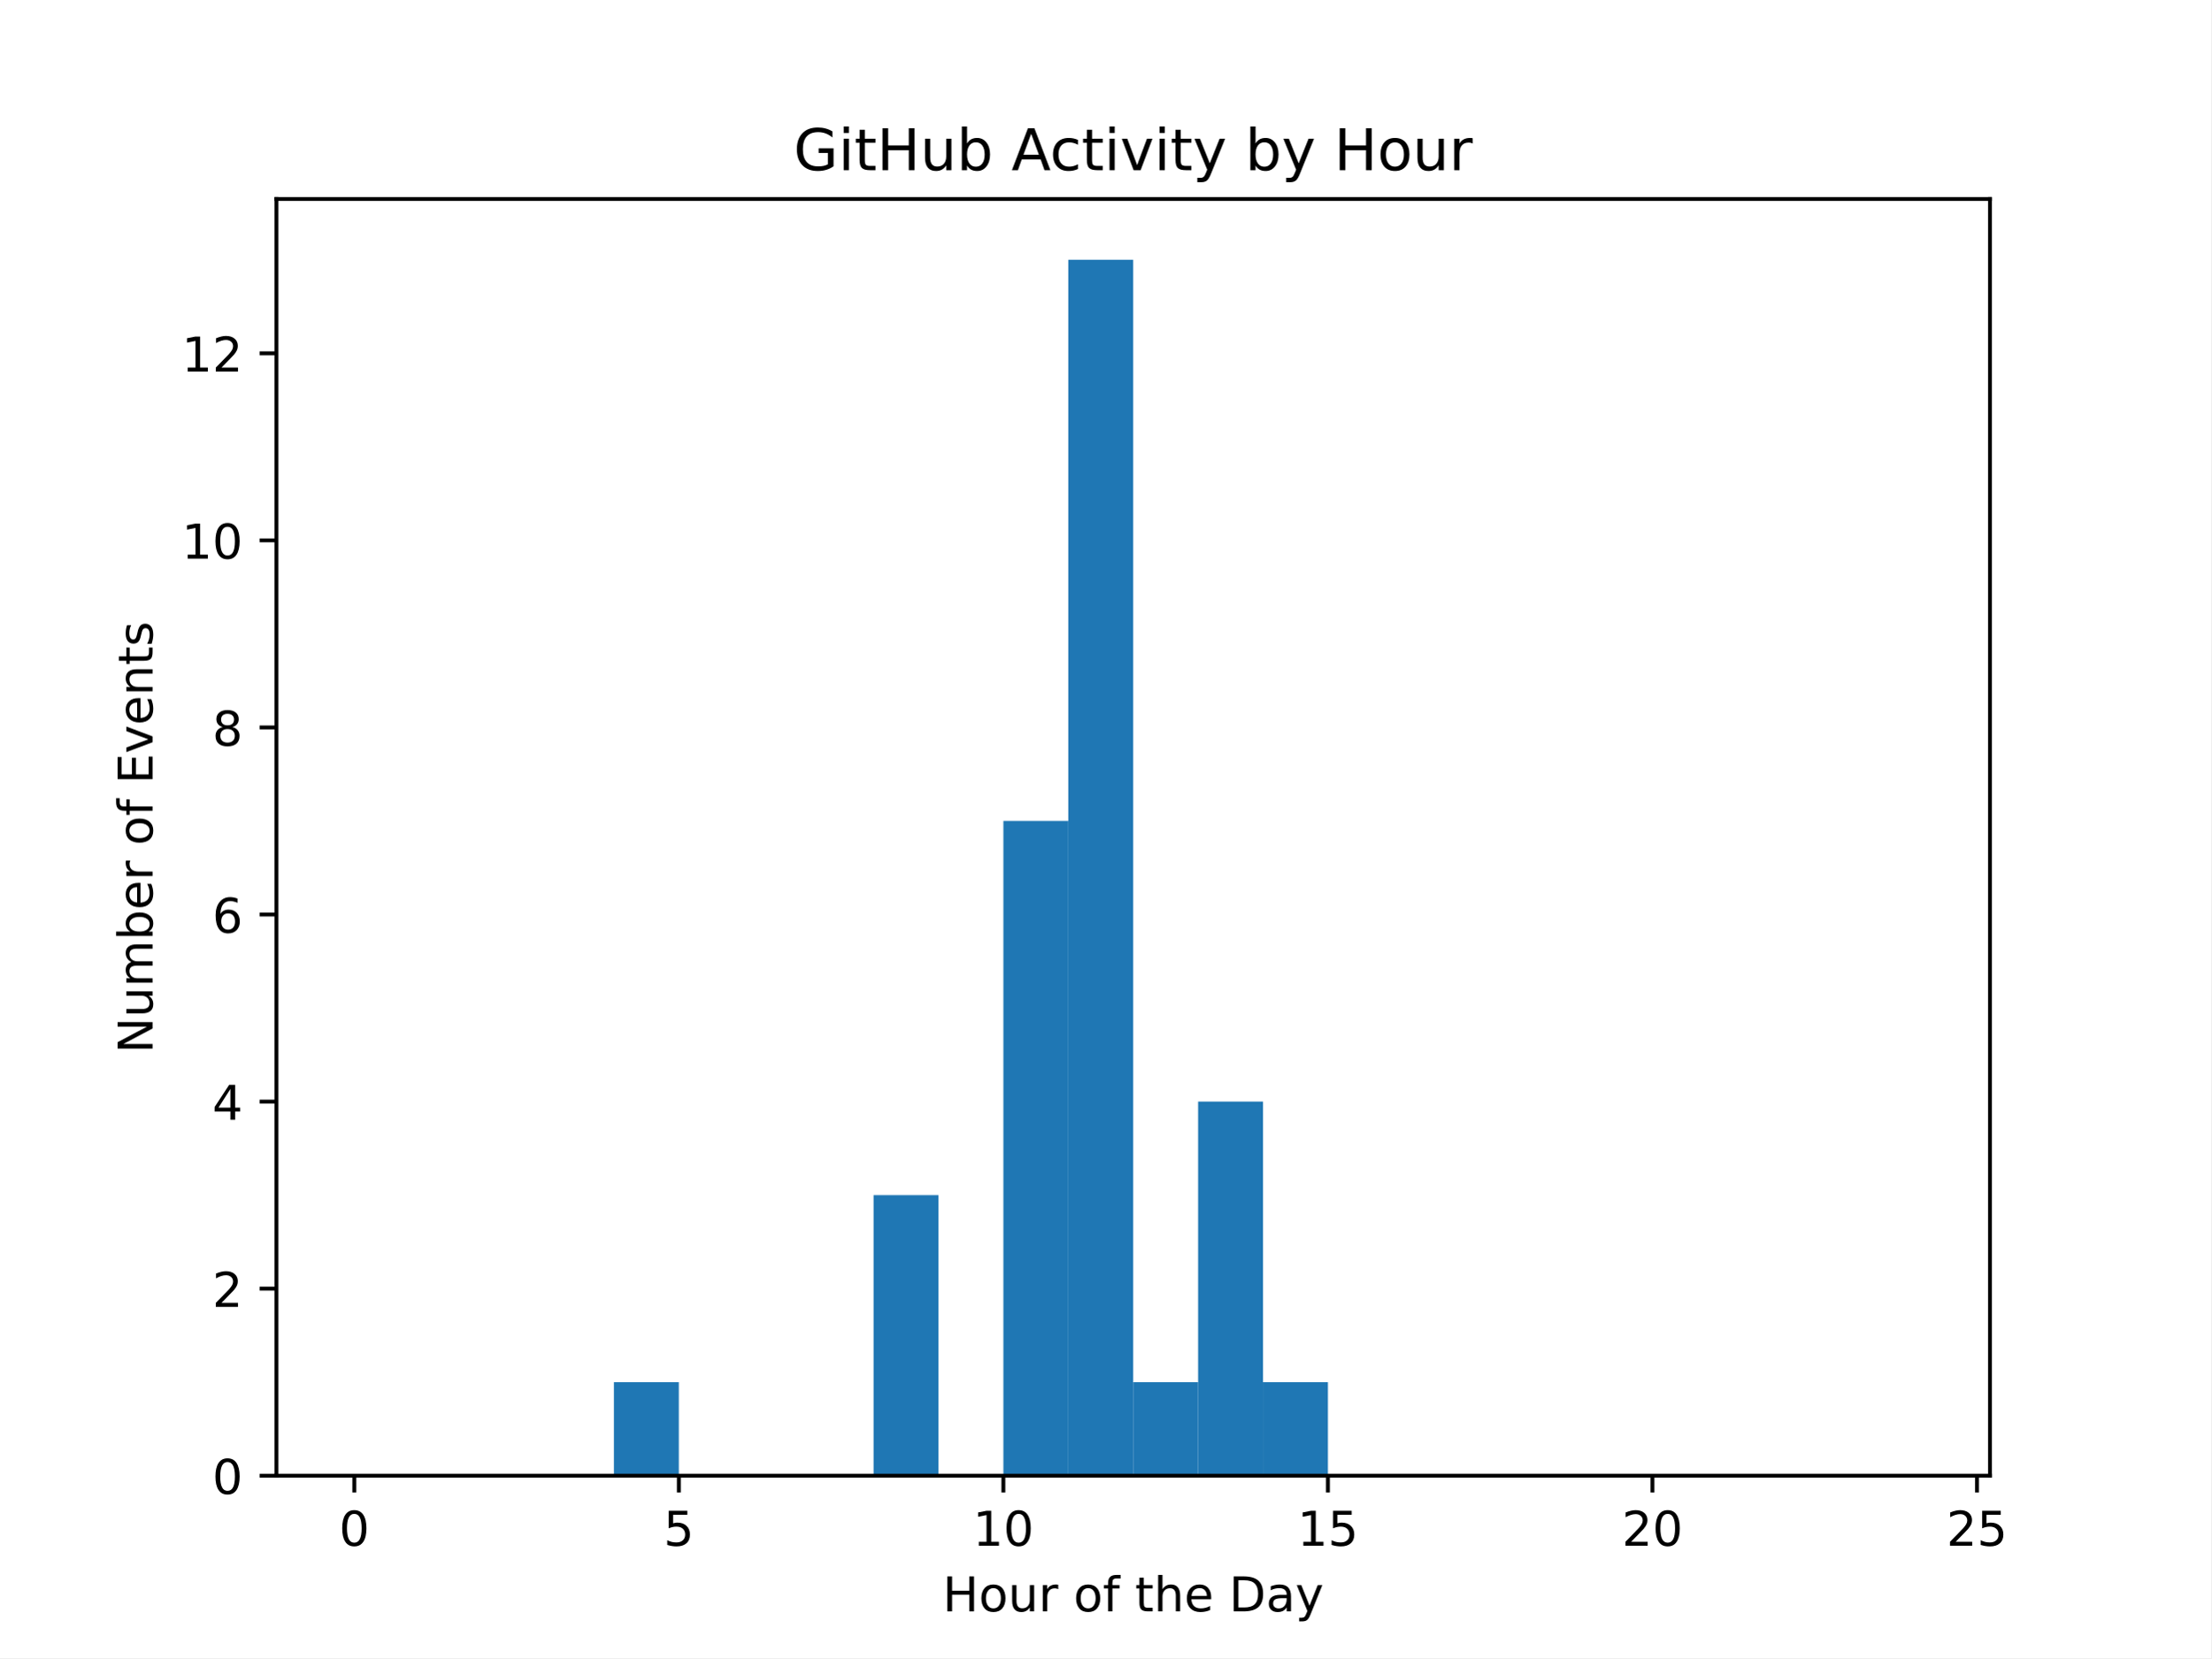
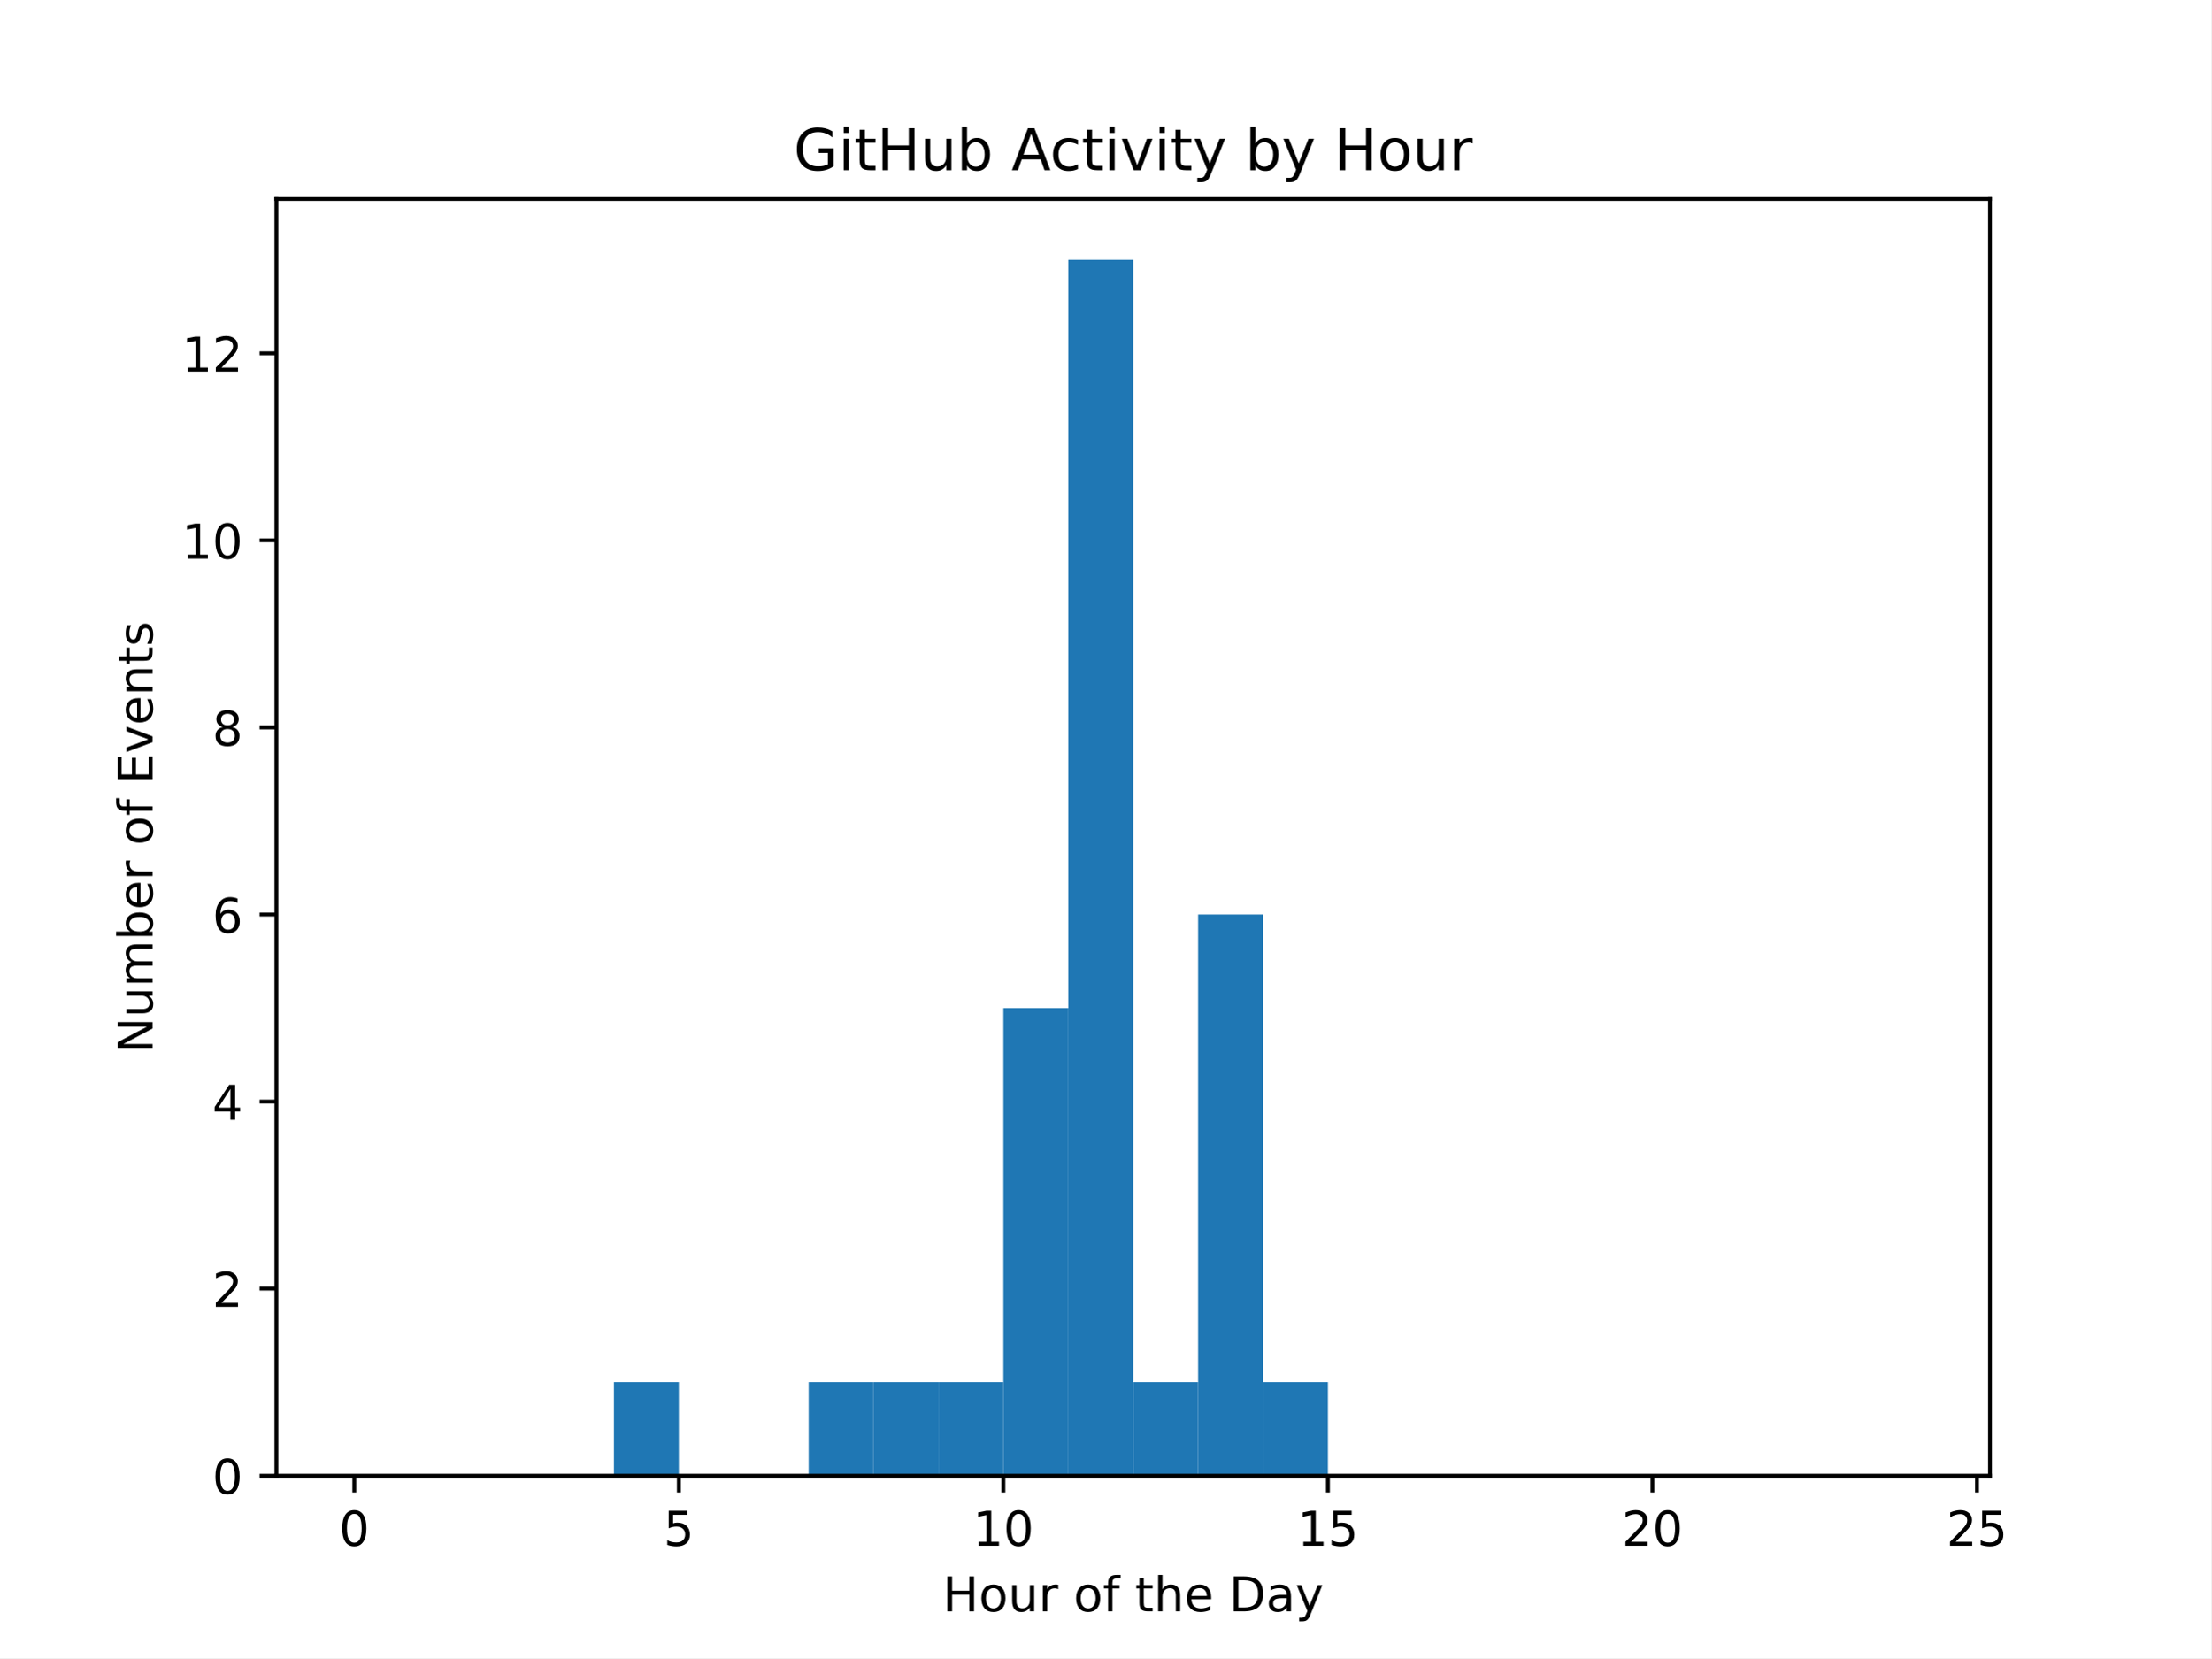
<svg xmlns="http://www.w3.org/2000/svg" xmlns:xlink="http://www.w3.org/1999/xlink" width="460.8pt" height="345.6pt" viewBox="0 0 460.8 345.6" version="1.1">
  <defs>
    <style type="text/css">*{stroke-linejoin: round; stroke-linecap: butt}</style>
  </defs>
  <g id="figure_1">
    <g id="patch_1">
      <path d="M 0 345.6  L 460.8 345.6  L 460.8 0  L 0 0  z " style="fill: #ffffff" />
    </g>
    <g id="axes_1">
      <g id="patch_2">
        <path d="M 57.6 307.584  L 414.72 307.584  L 414.72 41.472  L 57.6 41.472  z " style="fill: #ffffff" />
      </g>
      <g id="patch_3">
-         <path d="M 73.833 307.584  L 87.36 307.584  L 87.36 307.584  L 73.833 307.584  z " clip-path="url(#p17192ea572)" style="fill: #1f77b4" />
+         <path d="M 73.833 307.584  L 87.36 307.584  L 87.36 307.584  L 73.833 307.584  z " clip-path="url(#p312fd25490)" style="fill: #1f77b4" />
      </g>
      <g id="patch_4">
-         <path d="M 87.36 307.584  L 100.887 307.584  L 100.887 307.584  L 87.36 307.584  z " clip-path="url(#p17192ea572)" style="fill: #1f77b4" />
+         <path d="M 87.36 307.584  L 100.887 307.584  L 100.887 307.584  L 87.36 307.584  z " clip-path="url(#p312fd25490)" style="fill: #1f77b4" />
      </g>
      <g id="patch_5">
-         <path d="M 100.887 307.584  L 114.415 307.584  L 114.415 307.584  L 100.887 307.584  z " clip-path="url(#p17192ea572)" style="fill: #1f77b4" />
+         <path d="M 100.887 307.584  L 114.415 307.584  L 114.415 307.584  L 100.887 307.584  z " clip-path="url(#p312fd25490)" style="fill: #1f77b4" />
      </g>
      <g id="patch_6">
-         <path d="M 114.415 307.584  L 127.942 307.584  L 127.942 307.584  L 114.415 307.584  z " clip-path="url(#p17192ea572)" style="fill: #1f77b4" />
+         <path d="M 114.415 307.584  L 127.942 307.584  L 127.942 307.584  L 114.415 307.584  z " clip-path="url(#p312fd25490)" style="fill: #1f77b4" />
      </g>
      <g id="patch_7">
-         <path d="M 127.942 307.584  L 141.469 307.584  L 141.469 288.089  L 127.942 288.089  z " clip-path="url(#p17192ea572)" style="fill: #1f77b4" />
+         <path d="M 127.942 307.584  L 141.469 307.584  L 141.469 288.089  L 127.942 288.089  z " clip-path="url(#p312fd25490)" style="fill: #1f77b4" />
      </g>
      <g id="patch_8">
-         <path d="M 141.469 307.584  L 154.996 307.584  L 154.996 307.584  L 141.469 307.584  z " clip-path="url(#p17192ea572)" style="fill: #1f77b4" />
+         <path d="M 141.469 307.584  L 154.996 307.584  L 154.996 307.584  L 141.469 307.584  z " clip-path="url(#p312fd25490)" style="fill: #1f77b4" />
      </g>
      <g id="patch_9">
-         <path d="M 154.996 307.584  L 168.524 307.584  L 168.524 307.584  L 154.996 307.584  z " clip-path="url(#p17192ea572)" style="fill: #1f77b4" />
+         <path d="M 154.996 307.584  L 168.524 307.584  L 168.524 307.584  L 154.996 307.584  z " clip-path="url(#p312fd25490)" style="fill: #1f77b4" />
      </g>
      <g id="patch_10">
-         <path d="M 168.524 307.584  L 182.051 307.584  L 182.051 307.584  L 168.524 307.584  z " clip-path="url(#p17192ea572)" style="fill: #1f77b4" />
+         <path d="M 168.524 307.584  L 182.051 307.584  L 182.051 288.089  L 168.524 288.089  z " clip-path="url(#p312fd25490)" style="fill: #1f77b4" />
      </g>
      <g id="patch_11">
-         <path d="M 182.051 307.584  L 195.578 307.584  L 195.578 249.098  L 182.051 249.098  z " clip-path="url(#p17192ea572)" style="fill: #1f77b4" />
+         <path d="M 182.051 307.584  L 195.578 307.584  L 195.578 288.089  L 182.051 288.089  z " clip-path="url(#p312fd25490)" style="fill: #1f77b4" />
      </g>
      <g id="patch_12">
-         <path d="M 195.578 307.584  L 209.105 307.584  L 209.105 307.584  L 195.578 307.584  z " clip-path="url(#p17192ea572)" style="fill: #1f77b4" />
+         <path d="M 195.578 307.584  L 209.105 307.584  L 209.105 288.089  L 195.578 288.089  z " clip-path="url(#p312fd25490)" style="fill: #1f77b4" />
      </g>
      <g id="patch_13">
-         <path d="M 209.105 307.584  L 222.633 307.584  L 222.633 171.116  L 209.105 171.116  z " clip-path="url(#p17192ea572)" style="fill: #1f77b4" />
+         <path d="M 209.105 307.584  L 222.633 307.584  L 222.633 210.107  L 209.105 210.107  z " clip-path="url(#p312fd25490)" style="fill: #1f77b4" />
      </g>
      <g id="patch_14">
-         <path d="M 222.633 307.584  L 236.16 307.584  L 236.16 54.144  L 222.633 54.144  z " clip-path="url(#p17192ea572)" style="fill: #1f77b4" />
+         <path d="M 222.633 307.584  L 236.16 307.584  L 236.16 54.144  L 222.633 54.144  z " clip-path="url(#p312fd25490)" style="fill: #1f77b4" />
      </g>
      <g id="patch_15">
-         <path d="M 236.16 307.584  L 249.687 307.584  L 249.687 288.089  L 236.16 288.089  z " clip-path="url(#p17192ea572)" style="fill: #1f77b4" />
+         <path d="M 236.16 307.584  L 249.687 307.584  L 249.687 288.089  L 236.16 288.089  z " clip-path="url(#p312fd25490)" style="fill: #1f77b4" />
      </g>
      <g id="patch_16">
-         <path d="M 249.687 307.584  L 263.215 307.584  L 263.215 229.602  L 249.687 229.602  z " clip-path="url(#p17192ea572)" style="fill: #1f77b4" />
+         <path d="M 249.687 307.584  L 263.215 307.584  L 263.215 190.612  L 249.687 190.612  z " clip-path="url(#p312fd25490)" style="fill: #1f77b4" />
      </g>
      <g id="patch_17">
-         <path d="M 263.215 307.584  L 276.742 307.584  L 276.742 288.089  L 263.215 288.089  z " clip-path="url(#p17192ea572)" style="fill: #1f77b4" />
+         <path d="M 263.215 307.584  L 276.742 307.584  L 276.742 288.089  L 263.215 288.089  z " clip-path="url(#p312fd25490)" style="fill: #1f77b4" />
      </g>
      <g id="patch_18">
-         <path d="M 276.742 307.584  L 290.269 307.584  L 290.269 307.584  L 276.742 307.584  z " clip-path="url(#p17192ea572)" style="fill: #1f77b4" />
+         <path d="M 276.742 307.584  L 290.269 307.584  L 290.269 307.584  L 276.742 307.584  z " clip-path="url(#p312fd25490)" style="fill: #1f77b4" />
      </g>
      <g id="patch_19">
-         <path d="M 290.269 307.584  L 303.796 307.584  L 303.796 307.584  L 290.269 307.584  z " clip-path="url(#p17192ea572)" style="fill: #1f77b4" />
+         <path d="M 290.269 307.584  L 303.796 307.584  L 303.796 307.584  L 290.269 307.584  z " clip-path="url(#p312fd25490)" style="fill: #1f77b4" />
      </g>
      <g id="patch_20">
-         <path d="M 303.796 307.584  L 317.324 307.584  L 317.324 307.584  L 303.796 307.584  z " clip-path="url(#p17192ea572)" style="fill: #1f77b4" />
+         <path d="M 303.796 307.584  L 317.324 307.584  L 317.324 307.584  L 303.796 307.584  z " clip-path="url(#p312fd25490)" style="fill: #1f77b4" />
      </g>
      <g id="patch_21">
-         <path d="M 317.324 307.584  L 330.851 307.584  L 330.851 307.584  L 317.324 307.584  z " clip-path="url(#p17192ea572)" style="fill: #1f77b4" />
+         <path d="M 317.324 307.584  L 330.851 307.584  L 330.851 307.584  L 317.324 307.584  z " clip-path="url(#p312fd25490)" style="fill: #1f77b4" />
      </g>
      <g id="patch_22">
-         <path d="M 330.851 307.584  L 344.378 307.584  L 344.378 307.584  L 330.851 307.584  z " clip-path="url(#p17192ea572)" style="fill: #1f77b4" />
+         <path d="M 330.851 307.584  L 344.378 307.584  L 344.378 307.584  L 330.851 307.584  z " clip-path="url(#p312fd25490)" style="fill: #1f77b4" />
      </g>
      <g id="patch_23">
-         <path d="M 344.378 307.584  L 357.905 307.584  L 357.905 307.584  L 344.378 307.584  z " clip-path="url(#p17192ea572)" style="fill: #1f77b4" />
+         <path d="M 344.378 307.584  L 357.905 307.584  L 357.905 307.584  L 344.378 307.584  z " clip-path="url(#p312fd25490)" style="fill: #1f77b4" />
      </g>
      <g id="patch_24">
-         <path d="M 357.905 307.584  L 371.433 307.584  L 371.433 307.584  L 357.905 307.584  z " clip-path="url(#p17192ea572)" style="fill: #1f77b4" />
+         <path d="M 357.905 307.584  L 371.433 307.584  L 371.433 307.584  L 357.905 307.584  z " clip-path="url(#p312fd25490)" style="fill: #1f77b4" />
      </g>
      <g id="patch_25">
-         <path d="M 371.433 307.584  L 384.96 307.584  L 384.96 307.584  L 371.433 307.584  z " clip-path="url(#p17192ea572)" style="fill: #1f77b4" />
+         <path d="M 371.433 307.584  L 384.96 307.584  L 384.96 307.584  L 371.433 307.584  z " clip-path="url(#p312fd25490)" style="fill: #1f77b4" />
      </g>
      <g id="patch_26">
-         <path d="M 384.96 307.584  L 398.487 307.584  L 398.487 307.584  L 384.96 307.584  z " clip-path="url(#p17192ea572)" style="fill: #1f77b4" />
+         <path d="M 384.96 307.584  L 398.487 307.584  L 398.487 307.584  L 384.96 307.584  z " clip-path="url(#p312fd25490)" style="fill: #1f77b4" />
      </g>
      <g id="matplotlib.axis_1">
        <g id="xtick_1">
          <g id="line2d_1">
            <defs>
-               <path id="mcb039518e7" d="M 0 0  L 0 3.5  " style="stroke: #000000; stroke-width: 0.8" />
+               <path id="mc42de88e61" d="M 0 0  L 0 3.5  " style="stroke: #000000; stroke-width: 0.8" />
            </defs>
            <g>
-               <use xlink:href="#mcb039518e7" x="73.833" y="307.584" style="stroke: #000000; stroke-width: 0.8" />
+               <use xlink:href="#mc42de88e61" x="73.833" y="307.584" style="stroke: #000000; stroke-width: 0.8" />
            </g>
          </g>
          <g id="text_1">
            <g transform="translate(70.65148 322.1824) scale(0.1 -0.1)">
              <defs>
                <path id="DejaVuSans-30" d="M 2034 4250  Q 1547 4250 1301 3770  Q 1056 3291 1056 2328  Q 1056 1369 1301 889  Q 1547 409 2034 409  Q 2525 409 2770 889  Q 3016 1369 3016 2328  Q 3016 3291 2770 3770  Q 2525 4250 2034 4250  z M 2034 4750  Q 2819 4750 3233 4129  Q 3647 3509 3647 2328  Q 3647 1150 3233 529  Q 2819 -91 2034 -91  Q 1250 -91 836 529  Q 422 1150 422 2328  Q 422 3509 836 4129  Q 1250 4750 2034 4750  z " transform="scale(0.015625)" />
              </defs>
              <use xlink:href="#DejaVuSans-30" />
            </g>
          </g>
        </g>
        <g id="xtick_2">
          <g id="line2d_2">
            <g>
-               <use xlink:href="#mcb039518e7" x="141.469" y="307.584" style="stroke: #000000; stroke-width: 0.8" />
+               <use xlink:href="#mc42de88e61" x="141.469" y="307.584" style="stroke: #000000; stroke-width: 0.8" />
            </g>
          </g>
          <g id="text_2">
            <g transform="translate(138.2878 322.1824) scale(0.1 -0.1)">
              <defs>
                <path id="DejaVuSans-35" d="M 691 4666  L 3169 4666  L 3169 4134  L 1269 4134  L 1269 2991  Q 1406 3038 1543 3061  Q 1681 3084 1819 3084  Q 2600 3084 3056 2656  Q 3513 2228 3513 1497  Q 3513 744 3044 326  Q 2575 -91 1722 -91  Q 1428 -91 1123 -41  Q 819 9 494 109  L 494 744  Q 775 591 1075 516  Q 1375 441 1709 441  Q 2250 441 2565 725  Q 2881 1009 2881 1497  Q 2881 1984 2565 2268  Q 2250 2553 1709 2553  Q 1456 2553 1204 2497  Q 953 2441 691 2322  L 691 4666  z " transform="scale(0.015625)" />
              </defs>
              <use xlink:href="#DejaVuSans-35" />
            </g>
          </g>
        </g>
        <g id="xtick_3">
          <g id="line2d_3">
            <g>
-               <use xlink:href="#mcb039518e7" x="209.105" y="307.584" style="stroke: #000000; stroke-width: 0.8" />
+               <use xlink:href="#mc42de88e61" x="209.105" y="307.584" style="stroke: #000000; stroke-width: 0.8" />
            </g>
          </g>
          <g id="text_3">
            <g transform="translate(202.743 322.1824) scale(0.1 -0.1)">
              <defs>
                <path id="DejaVuSans-31" d="M 794 531  L 1825 531  L 1825 4091  L 703 3866  L 703 4441  L 1819 4666  L 2450 4666  L 2450 531  L 3481 531  L 3481 0  L 794 0  L 794 531  z " transform="scale(0.015625)" />
              </defs>
              <use xlink:href="#DejaVuSans-31" />
              <use xlink:href="#DejaVuSans-30" x="63.623" />
            </g>
          </g>
        </g>
        <g id="xtick_4">
          <g id="line2d_4">
            <g>
-               <use xlink:href="#mcb039518e7" x="276.742" y="307.584" style="stroke: #000000; stroke-width: 0.8" />
+               <use xlink:href="#mc42de88e61" x="276.742" y="307.584" style="stroke: #000000; stroke-width: 0.8" />
            </g>
          </g>
          <g id="text_4">
            <g transform="translate(270.3793 322.1824) scale(0.1 -0.1)">
              <use xlink:href="#DejaVuSans-31" />
              <use xlink:href="#DejaVuSans-35" x="63.623" />
            </g>
          </g>
        </g>
        <g id="xtick_5">
          <g id="line2d_5">
            <g>
-               <use xlink:href="#mcb039518e7" x="344.378" y="307.584" style="stroke: #000000; stroke-width: 0.8" />
+               <use xlink:href="#mc42de88e61" x="344.378" y="307.584" style="stroke: #000000; stroke-width: 0.8" />
            </g>
          </g>
          <g id="text_5">
            <g transform="translate(338.0157 322.1824) scale(0.1 -0.1)">
              <defs>
                <path id="DejaVuSans-32" d="M 1228 531  L 3431 531  L 3431 0  L 469 0  L 469 531  Q 828 903 1448 1529  Q 2069 2156 2228 2338  Q 2531 2678 2651 2914  Q 2772 3150 2772 3378  Q 2772 3750 2511 3984  Q 2250 4219 1831 4219  Q 1534 4219 1204 4116  Q 875 4013 500 3803  L 500 4441  Q 881 4594 1212 4672  Q 1544 4750 1819 4750  Q 2544 4750 2975 4387  Q 3406 4025 3406 3419  Q 3406 3131 3298 2873  Q 3191 2616 2906 2266  Q 2828 2175 2409 1742  Q 1991 1309 1228 531  z " transform="scale(0.015625)" />
              </defs>
              <use xlink:href="#DejaVuSans-32" />
              <use xlink:href="#DejaVuSans-30" x="63.623" />
            </g>
          </g>
        </g>
        <g id="xtick_6">
          <g id="line2d_6">
            <g>
-               <use xlink:href="#mcb039518e7" x="412.015" y="307.584" style="stroke: #000000; stroke-width: 0.8" />
+               <use xlink:href="#mc42de88e61" x="412.015" y="307.584" style="stroke: #000000; stroke-width: 0.8" />
            </g>
          </g>
          <g id="text_6">
            <g transform="translate(405.652 322.1824) scale(0.1 -0.1)">
              <use xlink:href="#DejaVuSans-32" />
              <use xlink:href="#DejaVuSans-35" x="63.623" />
            </g>
          </g>
        </g>
        <g id="text_7">
          <g transform="translate(196.4506 335.8606) scale(0.1 -0.1)">
            <defs>
              <path id="DejaVuSans-48" d="M 628 4666  L 1259 4666  L 1259 2753  L 3553 2753  L 3553 4666  L 4184 4666  L 4184 0  L 3553 0  L 3553 2222  L 1259 2222  L 1259 0  L 628 0  L 628 4666  z " transform="scale(0.015625)" />
              <path id="DejaVuSans-6f" d="M 1959 3097  Q 1497 3097 1228 2736  Q 959 2375 959 1747  Q 959 1119 1226 758  Q 1494 397 1959 397  Q 2419 397 2687 759  Q 2956 1122 2956 1747  Q 2956 2369 2687 2733  Q 2419 3097 1959 3097  z M 1959 3584  Q 2709 3584 3137 3096  Q 3566 2609 3566 1747  Q 3566 888 3137 398  Q 2709 -91 1959 -91  Q 1206 -91 779 398  Q 353 888 353 1747  Q 353 2609 779 3096  Q 1206 3584 1959 3584  z " transform="scale(0.015625)" />
              <path id="DejaVuSans-75" d="M 544 1381  L 544 3500  L 1119 3500  L 1119 1403  Q 1119 906 1312 657  Q 1506 409 1894 409  Q 2359 409 2629 706  Q 2900 1003 2900 1516  L 2900 3500  L 3475 3500  L 3475 0  L 2900 0  L 2900 538  Q 2691 219 2414 64  Q 2138 -91 1772 -91  Q 1169 -91 856 284  Q 544 659 544 1381  z M 1991 3584  L 1991 3584  z " transform="scale(0.015625)" />
              <path id="DejaVuSans-72" d="M 2631 2963  Q 2534 3019 2420 3045  Q 2306 3072 2169 3072  Q 1681 3072 1420 2755  Q 1159 2438 1159 1844  L 1159 0  L 581 0  L 581 3500  L 1159 3500  L 1159 2956  Q 1341 3275 1631 3429  Q 1922 3584 2338 3584  Q 2397 3584 2469 3576  Q 2541 3569 2628 3553  L 2631 2963  z " transform="scale(0.015625)" />
              <path id="DejaVuSans-20" transform="scale(0.015625)" />
              <path id="DejaVuSans-66" d="M 2375 4863  L 2375 4384  L 1825 4384  Q 1516 4384 1395 4259  Q 1275 4134 1275 3809  L 1275 3500  L 2222 3500  L 2222 3053  L 1275 3053  L 1275 0  L 697 0  L 697 3053  L 147 3053  L 147 3500  L 697 3500  L 697 3744  Q 697 4328 969 4595  Q 1241 4863 1831 4863  L 2375 4863  z " transform="scale(0.015625)" />
              <path id="DejaVuSans-74" d="M 1172 4494  L 1172 3500  L 2356 3500  L 2356 3053  L 1172 3053  L 1172 1153  Q 1172 725 1289 603  Q 1406 481 1766 481  L 2356 481  L 2356 0  L 1766 0  Q 1100 0 847 248  Q 594 497 594 1153  L 594 3053  L 172 3053  L 172 3500  L 594 3500  L 594 4494  L 1172 4494  z " transform="scale(0.015625)" />
              <path id="DejaVuSans-68" d="M 3513 2113  L 3513 0  L 2938 0  L 2938 2094  Q 2938 2591 2744 2837  Q 2550 3084 2163 3084  Q 1697 3084 1428 2787  Q 1159 2491 1159 1978  L 1159 0  L 581 0  L 581 4863  L 1159 4863  L 1159 2956  Q 1366 3272 1645 3428  Q 1925 3584 2291 3584  Q 2894 3584 3203 3211  Q 3513 2838 3513 2113  z " transform="scale(0.015625)" />
              <path id="DejaVuSans-65" d="M 3597 1894  L 3597 1613  L 953 1613  Q 991 1019 1311 708  Q 1631 397 2203 397  Q 2534 397 2845 478  Q 3156 559 3463 722  L 3463 178  Q 3153 47 2828 -22  Q 2503 -91 2169 -91  Q 1331 -91 842 396  Q 353 884 353 1716  Q 353 2575 817 3079  Q 1281 3584 2069 3584  Q 2775 3584 3186 3129  Q 3597 2675 3597 1894  z M 3022 2063  Q 3016 2534 2758 2815  Q 2500 3097 2075 3097  Q 1594 3097 1305 2825  Q 1016 2553 972 2059  L 3022 2063  z " transform="scale(0.015625)" />
              <path id="DejaVuSans-44" d="M 1259 4147  L 1259 519  L 2022 519  Q 2988 519 3436 956  Q 3884 1394 3884 2338  Q 3884 3275 3436 3711  Q 2988 4147 2022 4147  L 1259 4147  z M 628 4666  L 1925 4666  Q 3281 4666 3915 4102  Q 4550 3538 4550 2338  Q 4550 1131 3912 565  Q 3275 0 1925 0  L 628 0  L 628 4666  z " transform="scale(0.015625)" />
              <path id="DejaVuSans-61" d="M 2194 1759  Q 1497 1759 1228 1600  Q 959 1441 959 1056  Q 959 750 1161 570  Q 1363 391 1709 391  Q 2188 391 2477 730  Q 2766 1069 2766 1631  L 2766 1759  L 2194 1759  z M 3341 1997  L 3341 0  L 2766 0  L 2766 531  Q 2569 213 2275 61  Q 1981 -91 1556 -91  Q 1019 -91 701 211  Q 384 513 384 1019  Q 384 1609 779 1909  Q 1175 2209 1959 2209  L 2766 2209  L 2766 2266  Q 2766 2663 2505 2880  Q 2244 3097 1772 3097  Q 1472 3097 1187 3025  Q 903 2953 641 2809  L 641 3341  Q 956 3463 1253 3523  Q 1550 3584 1831 3584  Q 2591 3584 2966 3190  Q 3341 2797 3341 1997  z " transform="scale(0.015625)" />
              <path id="DejaVuSans-79" d="M 2059 -325  Q 1816 -950 1584 -1140  Q 1353 -1331 966 -1331  L 506 -1331  L 506 -850  L 844 -850  Q 1081 -850 1212 -737  Q 1344 -625 1503 -206  L 1606 56  L 191 3500  L 800 3500  L 1894 763  L 2988 3500  L 3597 3500  L 2059 -325  z " transform="scale(0.015625)" />
            </defs>
            <use xlink:href="#DejaVuSans-48" />
            <use xlink:href="#DejaVuSans-6f" x="75.195" />
            <use xlink:href="#DejaVuSans-75" x="136.377" />
            <use xlink:href="#DejaVuSans-72" x="199.756" />
            <use xlink:href="#DejaVuSans-20" x="240.869" />
            <use xlink:href="#DejaVuSans-6f" x="272.656" />
            <use xlink:href="#DejaVuSans-66" x="333.838" />
            <use xlink:href="#DejaVuSans-20" x="369.043" />
            <use xlink:href="#DejaVuSans-74" x="400.83" />
            <use xlink:href="#DejaVuSans-68" x="440.039" />
            <use xlink:href="#DejaVuSans-65" x="503.418" />
            <use xlink:href="#DejaVuSans-20" x="564.941" />
            <use xlink:href="#DejaVuSans-44" x="596.729" />
            <use xlink:href="#DejaVuSans-61" x="673.73" />
            <use xlink:href="#DejaVuSans-79" x="735.01" />
          </g>
        </g>
      </g>
      <g id="matplotlib.axis_2">
        <g id="ytick_1">
          <g id="line2d_7">
            <defs>
-               <path id="m947ca24e7c" d="M 0 0  L -3.5 0  " style="stroke: #000000; stroke-width: 0.8" />
+               <path id="m8b5c364761" d="M 0 0  L -3.5 0  " style="stroke: #000000; stroke-width: 0.8" />
            </defs>
            <g>
-               <use xlink:href="#m947ca24e7c" x="57.6" y="307.584" style="stroke: #000000; stroke-width: 0.8" />
+               <use xlink:href="#m8b5c364761" x="57.6" y="307.584" style="stroke: #000000; stroke-width: 0.8" />
            </g>
          </g>
          <g id="text_8">
            <g transform="translate(44.2375 311.3832) scale(0.1 -0.1)">
              <use xlink:href="#DejaVuSans-30" />
            </g>
          </g>
        </g>
        <g id="ytick_2">
          <g id="line2d_8">
            <g>
-               <use xlink:href="#m947ca24e7c" x="57.6" y="268.593" style="stroke: #000000; stroke-width: 0.8" />
+               <use xlink:href="#m8b5c364761" x="57.6" y="268.593" style="stroke: #000000; stroke-width: 0.8" />
            </g>
          </g>
          <g id="text_9">
            <g transform="translate(44.2375 272.3924) scale(0.1 -0.1)">
              <use xlink:href="#DejaVuSans-32" />
            </g>
          </g>
        </g>
        <g id="ytick_3">
          <g id="line2d_9">
            <g>
-               <use xlink:href="#m947ca24e7c" x="57.6" y="229.602" style="stroke: #000000; stroke-width: 0.8" />
+               <use xlink:href="#m8b5c364761" x="57.6" y="229.602" style="stroke: #000000; stroke-width: 0.8" />
            </g>
          </g>
          <g id="text_10">
            <g transform="translate(44.2375 233.4017) scale(0.1 -0.1)">
              <defs>
                <path id="DejaVuSans-34" d="M 2419 4116  L 825 1625  L 2419 1625  L 2419 4116  z M 2253 4666  L 3047 4666  L 3047 1625  L 3713 1625  L 3713 1100  L 3047 1100  L 3047 0  L 2419 0  L 2419 1100  L 313 1100  L 313 1709  L 2253 4666  z " transform="scale(0.015625)" />
              </defs>
              <use xlink:href="#DejaVuSans-34" />
            </g>
          </g>
        </g>
        <g id="ytick_4">
          <g id="line2d_10">
            <g>
-               <use xlink:href="#m947ca24e7c" x="57.6" y="190.612" style="stroke: #000000; stroke-width: 0.8" />
+               <use xlink:href="#m8b5c364761" x="57.6" y="190.612" style="stroke: #000000; stroke-width: 0.8" />
            </g>
          </g>
          <g id="text_11">
            <g transform="translate(44.2375 194.4109) scale(0.1 -0.1)">
              <defs>
                <path id="DejaVuSans-36" d="M 2113 2584  Q 1688 2584 1439 2293  Q 1191 2003 1191 1497  Q 1191 994 1439 701  Q 1688 409 2113 409  Q 2538 409 2786 701  Q 3034 994 3034 1497  Q 3034 2003 2786 2293  Q 2538 2584 2113 2584  z M 3366 4563  L 3366 3988  Q 3128 4100 2886 4159  Q 2644 4219 2406 4219  Q 1781 4219 1451 3797  Q 1122 3375 1075 2522  Q 1259 2794 1537 2939  Q 1816 3084 2150 3084  Q 2853 3084 3261 2657  Q 3669 2231 3669 1497  Q 3669 778 3244 343  Q 2819 -91 2113 -91  Q 1303 -91 875 529  Q 447 1150 447 2328  Q 447 3434 972 4092  Q 1497 4750 2381 4750  Q 2619 4750 2861 4703  Q 3103 4656 3366 4563  z " transform="scale(0.015625)" />
              </defs>
              <use xlink:href="#DejaVuSans-36" />
            </g>
          </g>
        </g>
        <g id="ytick_5">
          <g id="line2d_11">
            <g>
-               <use xlink:href="#m947ca24e7c" x="57.6" y="151.621" style="stroke: #000000; stroke-width: 0.8" />
+               <use xlink:href="#m8b5c364761" x="57.6" y="151.621" style="stroke: #000000; stroke-width: 0.8" />
            </g>
          </g>
          <g id="text_12">
            <g transform="translate(44.2375 155.4201) scale(0.1 -0.1)">
              <defs>
                <path id="DejaVuSans-38" d="M 2034 2216  Q 1584 2216 1326 1975  Q 1069 1734 1069 1313  Q 1069 891 1326 650  Q 1584 409 2034 409  Q 2484 409 2743 651  Q 3003 894 3003 1313  Q 3003 1734 2745 1975  Q 2488 2216 2034 2216  z M 1403 2484  Q 997 2584 770 2862  Q 544 3141 544 3541  Q 544 4100 942 4425  Q 1341 4750 2034 4750  Q 2731 4750 3128 4425  Q 3525 4100 3525 3541  Q 3525 3141 3298 2862  Q 3072 2584 2669 2484  Q 3125 2378 3379 2068  Q 3634 1759 3634 1313  Q 3634 634 3220 271  Q 2806 -91 2034 -91  Q 1263 -91 848 271  Q 434 634 434 1313  Q 434 1759 690 2068  Q 947 2378 1403 2484  z M 1172 3481  Q 1172 3119 1398 2916  Q 1625 2713 2034 2713  Q 2441 2713 2670 2916  Q 2900 3119 2900 3481  Q 2900 3844 2670 4047  Q 2441 4250 2034 4250  Q 1625 4250 1398 4047  Q 1172 3844 1172 3481  z " transform="scale(0.015625)" />
              </defs>
              <use xlink:href="#DejaVuSans-38" />
            </g>
          </g>
        </g>
        <g id="ytick_6">
          <g id="line2d_12">
            <g>
-               <use xlink:href="#m947ca24e7c" x="57.6" y="112.63" style="stroke: #000000; stroke-width: 0.8" />
+               <use xlink:href="#m8b5c364761" x="57.6" y="112.63" style="stroke: #000000; stroke-width: 0.8" />
            </g>
          </g>
          <g id="text_13">
            <g transform="translate(37.875 116.4294) scale(0.1 -0.1)">
              <use xlink:href="#DejaVuSans-31" />
              <use xlink:href="#DejaVuSans-30" x="63.623" />
            </g>
          </g>
        </g>
        <g id="ytick_7">
          <g id="line2d_13">
            <g>
-               <use xlink:href="#m947ca24e7c" x="57.6" y="73.639" style="stroke: #000000; stroke-width: 0.8" />
+               <use xlink:href="#m8b5c364761" x="57.6" y="73.639" style="stroke: #000000; stroke-width: 0.8" />
            </g>
          </g>
          <g id="text_14">
            <g transform="translate(37.875 77.4386) scale(0.1 -0.1)">
              <use xlink:href="#DejaVuSans-31" />
              <use xlink:href="#DejaVuSans-32" x="63.623" />
            </g>
          </g>
        </g>
        <g id="text_15">
          <g transform="translate(31.79531 219.5405) rotate(-90) scale(0.1 -0.1)">
            <defs>
              <path id="DejaVuSans-4e" d="M 628 4666  L 1478 4666  L 3547 763  L 3547 4666  L 4159 4666  L 4159 0  L 3309 0  L 1241 3903  L 1241 0  L 628 0  L 628 4666  z " transform="scale(0.015625)" />
              <path id="DejaVuSans-6d" d="M 3328 2828  Q 3544 3216 3844 3400  Q 4144 3584 4550 3584  Q 5097 3584 5394 3201  Q 5691 2819 5691 2113  L 5691 0  L 5113 0  L 5113 2094  Q 5113 2597 4934 2840  Q 4756 3084 4391 3084  Q 3944 3084 3684 2787  Q 3425 2491 3425 1978  L 3425 0  L 2847 0  L 2847 2094  Q 2847 2600 2669 2842  Q 2491 3084 2119 3084  Q 1678 3084 1418 2786  Q 1159 2488 1159 1978  L 1159 0  L 581 0  L 581 3500  L 1159 3500  L 1159 2956  Q 1356 3278 1631 3431  Q 1906 3584 2284 3584  Q 2666 3584 2933 3390  Q 3200 3197 3328 2828  z " transform="scale(0.015625)" />
              <path id="DejaVuSans-62" d="M 3116 1747  Q 3116 2381 2855 2742  Q 2594 3103 2138 3103  Q 1681 3103 1420 2742  Q 1159 2381 1159 1747  Q 1159 1113 1420 752  Q 1681 391 2138 391  Q 2594 391 2855 752  Q 3116 1113 3116 1747  z M 1159 2969  Q 1341 3281 1617 3432  Q 1894 3584 2278 3584  Q 2916 3584 3314 3078  Q 3713 2572 3713 1747  Q 3713 922 3314 415  Q 2916 -91 2278 -91  Q 1894 -91 1617 61  Q 1341 213 1159 525  L 1159 0  L 581 0  L 581 4863  L 1159 4863  L 1159 2969  z " transform="scale(0.015625)" />
              <path id="DejaVuSans-45" d="M 628 4666  L 3578 4666  L 3578 4134  L 1259 4134  L 1259 2753  L 3481 2753  L 3481 2222  L 1259 2222  L 1259 531  L 3634 531  L 3634 0  L 628 0  L 628 4666  z " transform="scale(0.015625)" />
              <path id="DejaVuSans-76" d="M 191 3500  L 800 3500  L 1894 563  L 2988 3500  L 3597 3500  L 2284 0  L 1503 0  L 191 3500  z " transform="scale(0.015625)" />
              <path id="DejaVuSans-6e" d="M 3513 2113  L 3513 0  L 2938 0  L 2938 2094  Q 2938 2591 2744 2837  Q 2550 3084 2163 3084  Q 1697 3084 1428 2787  Q 1159 2491 1159 1978  L 1159 0  L 581 0  L 581 3500  L 1159 3500  L 1159 2956  Q 1366 3272 1645 3428  Q 1925 3584 2291 3584  Q 2894 3584 3203 3211  Q 3513 2838 3513 2113  z " transform="scale(0.015625)" />
              <path id="DejaVuSans-73" d="M 2834 3397  L 2834 2853  Q 2591 2978 2328 3040  Q 2066 3103 1784 3103  Q 1356 3103 1142 2972  Q 928 2841 928 2578  Q 928 2378 1081 2264  Q 1234 2150 1697 2047  L 1894 2003  Q 2506 1872 2764 1633  Q 3022 1394 3022 966  Q 3022 478 2636 193  Q 2250 -91 1575 -91  Q 1294 -91 989 -36  Q 684 19 347 128  L 347 722  Q 666 556 975 473  Q 1284 391 1588 391  Q 1994 391 2212 530  Q 2431 669 2431 922  Q 2431 1156 2273 1281  Q 2116 1406 1581 1522  L 1381 1569  Q 847 1681 609 1914  Q 372 2147 372 2553  Q 372 3047 722 3315  Q 1072 3584 1716 3584  Q 2034 3584 2315 3537  Q 2597 3491 2834 3397  z " transform="scale(0.015625)" />
            </defs>
            <use xlink:href="#DejaVuSans-4e" />
            <use xlink:href="#DejaVuSans-75" x="74.805" />
            <use xlink:href="#DejaVuSans-6d" x="138.184" />
            <use xlink:href="#DejaVuSans-62" x="235.596" />
            <use xlink:href="#DejaVuSans-65" x="299.072" />
            <use xlink:href="#DejaVuSans-72" x="360.596" />
            <use xlink:href="#DejaVuSans-20" x="401.709" />
            <use xlink:href="#DejaVuSans-6f" x="433.496" />
            <use xlink:href="#DejaVuSans-66" x="494.678" />
            <use xlink:href="#DejaVuSans-20" x="529.883" />
            <use xlink:href="#DejaVuSans-45" x="561.67" />
            <use xlink:href="#DejaVuSans-76" x="624.854" />
            <use xlink:href="#DejaVuSans-65" x="684.033" />
            <use xlink:href="#DejaVuSans-6e" x="745.557" />
            <use xlink:href="#DejaVuSans-74" x="808.936" />
            <use xlink:href="#DejaVuSans-73" x="848.145" />
          </g>
        </g>
      </g>
      <g id="patch_27">
        <path d="M 57.6 307.584  L 57.6 41.472  " style="fill: none; stroke: #000000; stroke-width: 0.8; stroke-linejoin: miter; stroke-linecap: square" />
      </g>
      <g id="patch_28">
        <path d="M 414.72 307.584  L 414.72 41.472  " style="fill: none; stroke: #000000; stroke-width: 0.8; stroke-linejoin: miter; stroke-linecap: square" />
      </g>
      <g id="patch_29">
        <path d="M 57.6 307.584  L 414.72 307.584  " style="fill: none; stroke: #000000; stroke-width: 0.8; stroke-linejoin: miter; stroke-linecap: square" />
      </g>
      <g id="patch_30">
        <path d="M 57.6 41.472  L 414.72 41.472  " style="fill: none; stroke: #000000; stroke-width: 0.8; stroke-linejoin: miter; stroke-linecap: square" />
      </g>
      <g id="text_16">
        <g transform="translate(165.3956 35.472) scale(0.12 -0.12)">
          <defs>
            <path id="DejaVuSans-47" d="M 3809 666  L 3809 1919  L 2778 1919  L 2778 2438  L 4434 2438  L 4434 434  Q 4069 175 3628 42  Q 3188 -91 2688 -91  Q 1594 -91 976 548  Q 359 1188 359 2328  Q 359 3472 976 4111  Q 1594 4750 2688 4750  Q 3144 4750 3555 4637  Q 3966 4525 4313 4306  L 4313 3634  Q 3963 3931 3569 4081  Q 3175 4231 2741 4231  Q 1884 4231 1454 3753  Q 1025 3275 1025 2328  Q 1025 1384 1454 906  Q 1884 428 2741 428  Q 3075 428 3337 486  Q 3600 544 3809 666  z " transform="scale(0.015625)" />
            <path id="DejaVuSans-69" d="M 603 3500  L 1178 3500  L 1178 0  L 603 0  L 603 3500  z M 603 4863  L 1178 4863  L 1178 4134  L 603 4134  L 603 4863  z " transform="scale(0.015625)" />
            <path id="DejaVuSans-41" d="M 2188 4044  L 1331 1722  L 3047 1722  L 2188 4044  z M 1831 4666  L 2547 4666  L 4325 0  L 3669 0  L 3244 1197  L 1141 1197  L 716 0  L 50 0  L 1831 4666  z " transform="scale(0.015625)" />
            <path id="DejaVuSans-63" d="M 3122 3366  L 3122 2828  Q 2878 2963 2633 3030  Q 2388 3097 2138 3097  Q 1578 3097 1268 2742  Q 959 2388 959 1747  Q 959 1106 1268 751  Q 1578 397 2138 397  Q 2388 397 2633 464  Q 2878 531 3122 666  L 3122 134  Q 2881 22 2623 -34  Q 2366 -91 2075 -91  Q 1284 -91 818 406  Q 353 903 353 1747  Q 353 2603 823 3093  Q 1294 3584 2113 3584  Q 2378 3584 2631 3529  Q 2884 3475 3122 3366  z " transform="scale(0.015625)" />
          </defs>
          <use xlink:href="#DejaVuSans-47" />
          <use xlink:href="#DejaVuSans-69" x="77.49" />
          <use xlink:href="#DejaVuSans-74" x="105.273" />
          <use xlink:href="#DejaVuSans-48" x="144.482" />
          <use xlink:href="#DejaVuSans-75" x="219.678" />
          <use xlink:href="#DejaVuSans-62" x="283.057" />
          <use xlink:href="#DejaVuSans-20" x="346.533" />
          <use xlink:href="#DejaVuSans-41" x="378.32" />
          <use xlink:href="#DejaVuSans-63" x="444.979" />
          <use xlink:href="#DejaVuSans-74" x="499.959" />
          <use xlink:href="#DejaVuSans-69" x="539.168" />
          <use xlink:href="#DejaVuSans-76" x="566.951" />
          <use xlink:href="#DejaVuSans-69" x="626.131" />
          <use xlink:href="#DejaVuSans-74" x="653.914" />
          <use xlink:href="#DejaVuSans-79" x="693.123" />
          <use xlink:href="#DejaVuSans-20" x="752.303" />
          <use xlink:href="#DejaVuSans-62" x="784.09" />
          <use xlink:href="#DejaVuSans-79" x="847.566" />
          <use xlink:href="#DejaVuSans-20" x="906.746" />
          <use xlink:href="#DejaVuSans-48" x="938.533" />
          <use xlink:href="#DejaVuSans-6f" x="1013.729" />
          <use xlink:href="#DejaVuSans-75" x="1074.91" />
          <use xlink:href="#DejaVuSans-72" x="1138.289" />
        </g>
      </g>
    </g>
  </g>
  <defs>
-     <clipPath id="p17192ea572">
+     <clipPath id="p312fd25490">
      <rect x="57.6" y="41.472" width="357.12" height="266.112" />
    </clipPath>
  </defs>
</svg>
